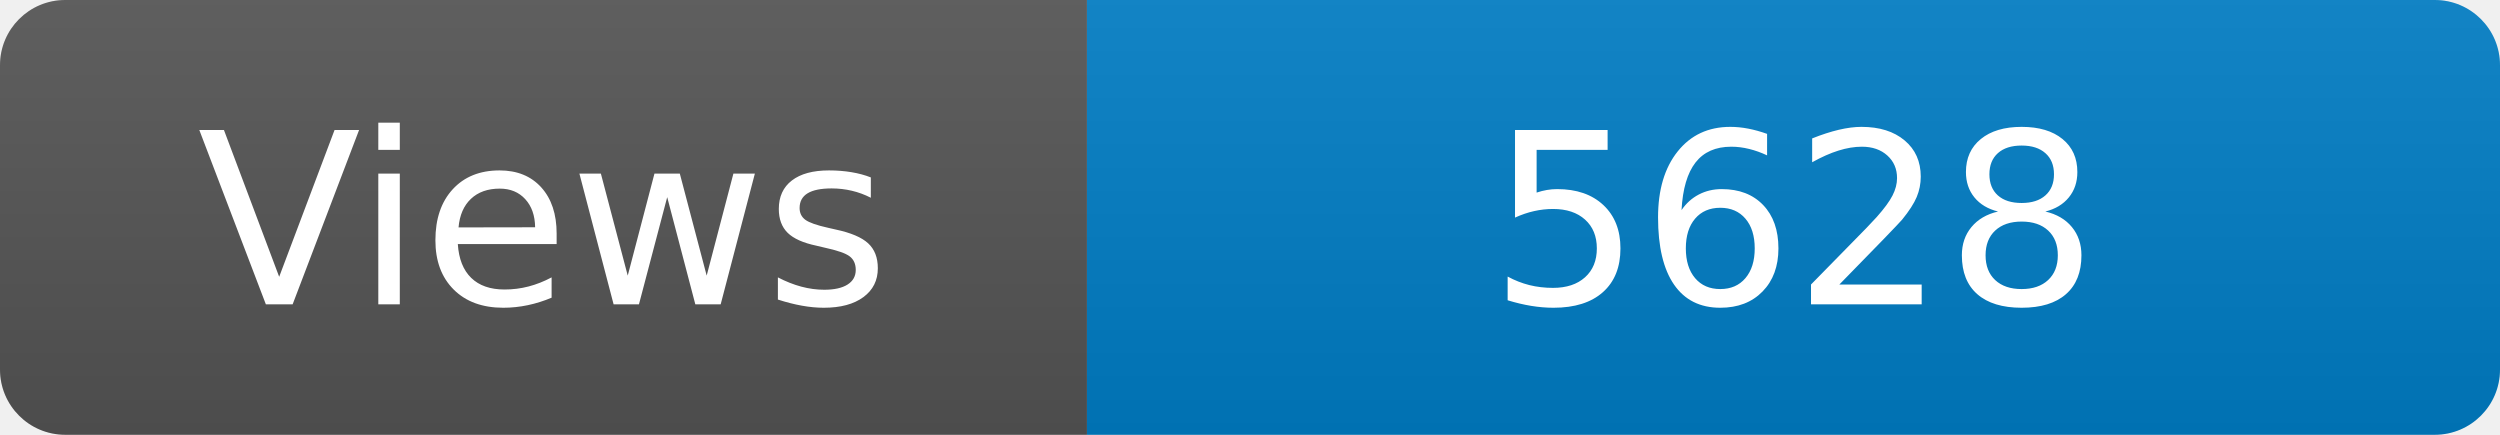
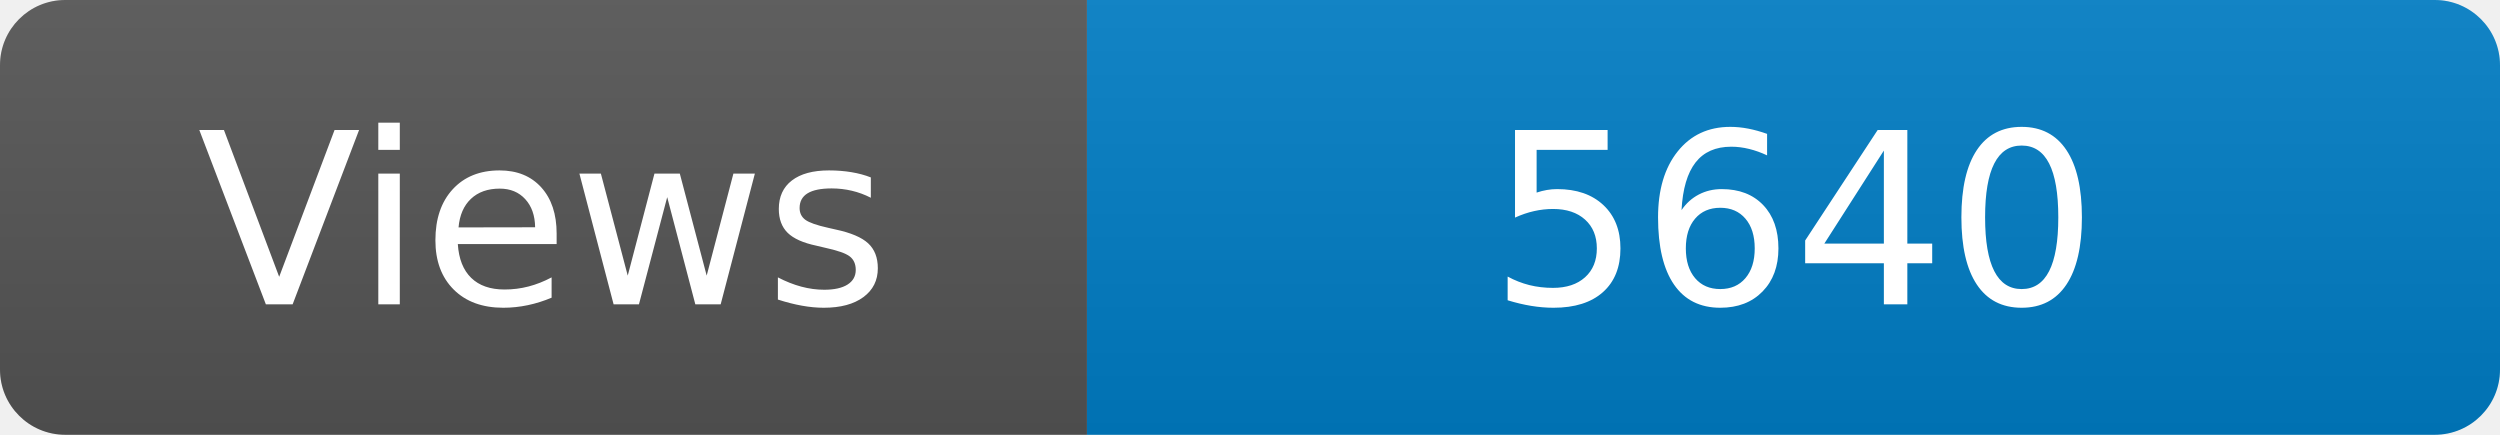
<svg xmlns="http://www.w3.org/2000/svg" width="115" height="20" role="img" aria-label="Maintained?: yes">
  <linearGradient id="s" x2="0" y2="100%">
    <stop offset="0" stop-color="#bbb" stop-opacity=".1" />
    <stop offset="1" stop-opacity=".1" />
  </linearGradient>
  <clipPath id="r">
    <rect width="115" height="20" rx="3" fill="#fff" />
  </clipPath>
  <g clip-path="url(#r)">
    <rect width="50" height="20" fill="#555" />
    <rect x="50" width="160" height="20" fill="#007ec6" />
    <rect width="115" height="20" fill="url(#s)" />
  </g>
  <g fill="#fff" text-anchor="middle" font-family="Verdana,Geneva,DejaVu Sans,sans-serif" font-size="110">
    <text x="250" y="140" transform="scale(.1)" fill="#fff">Views</text>
-     <text x="825" y="140" transform="scale(.1)" fill="#fff">5628</text>
+     <text x="825" y="140" transform="scale(.1)" fill="#fff">5640</text>
  </g>
</svg>
